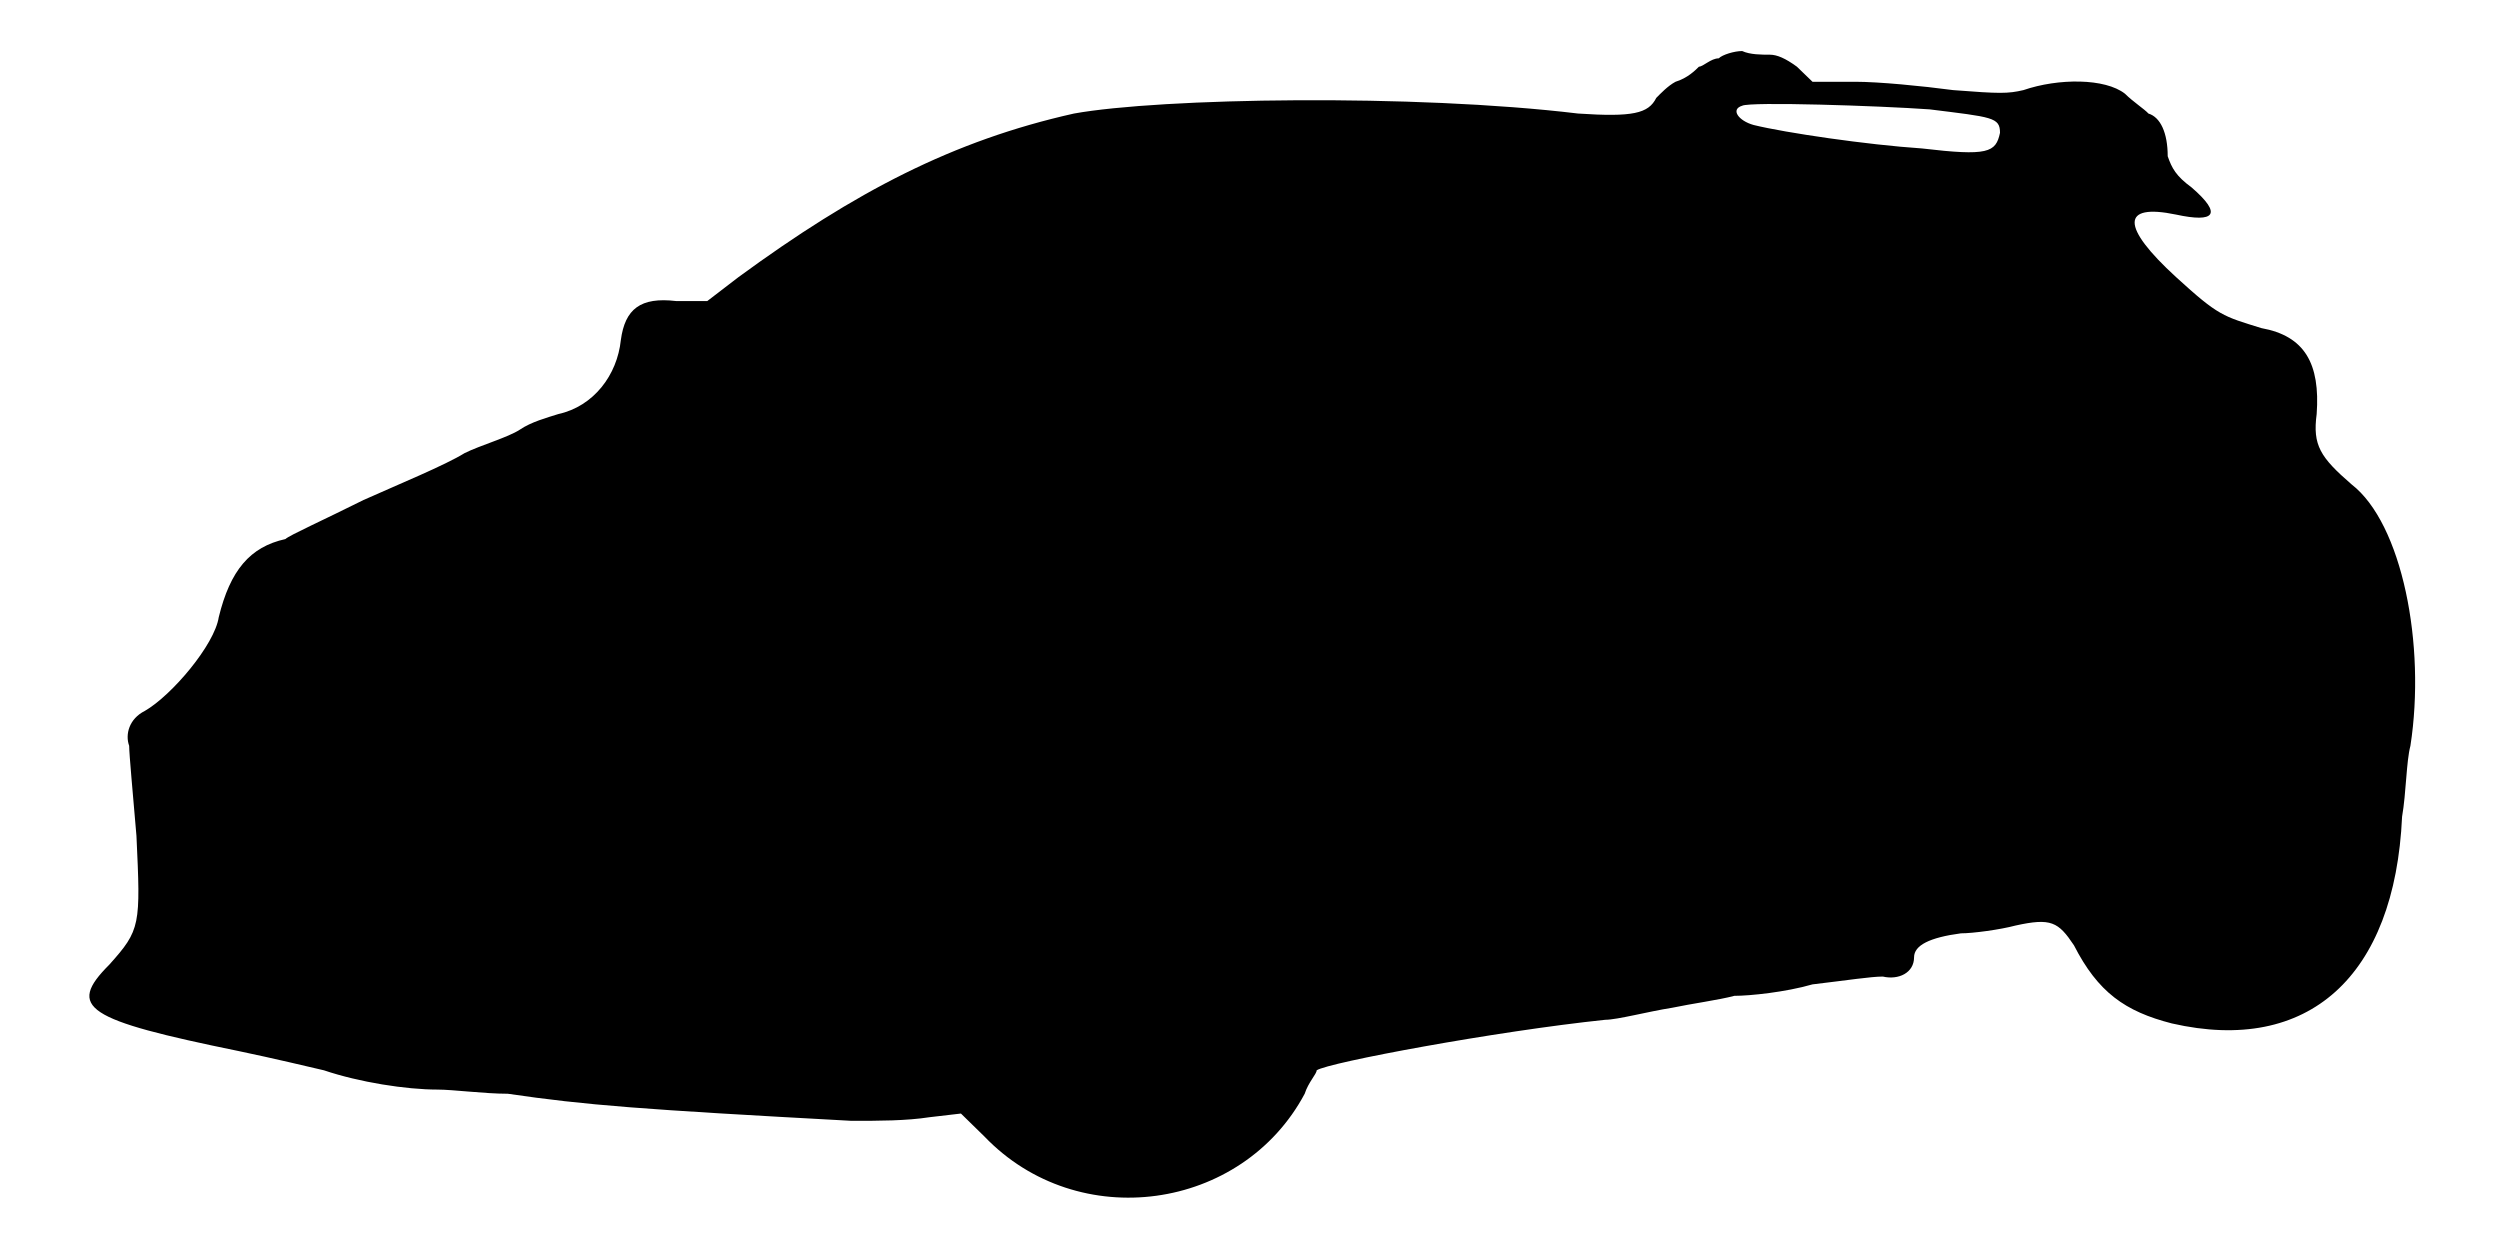
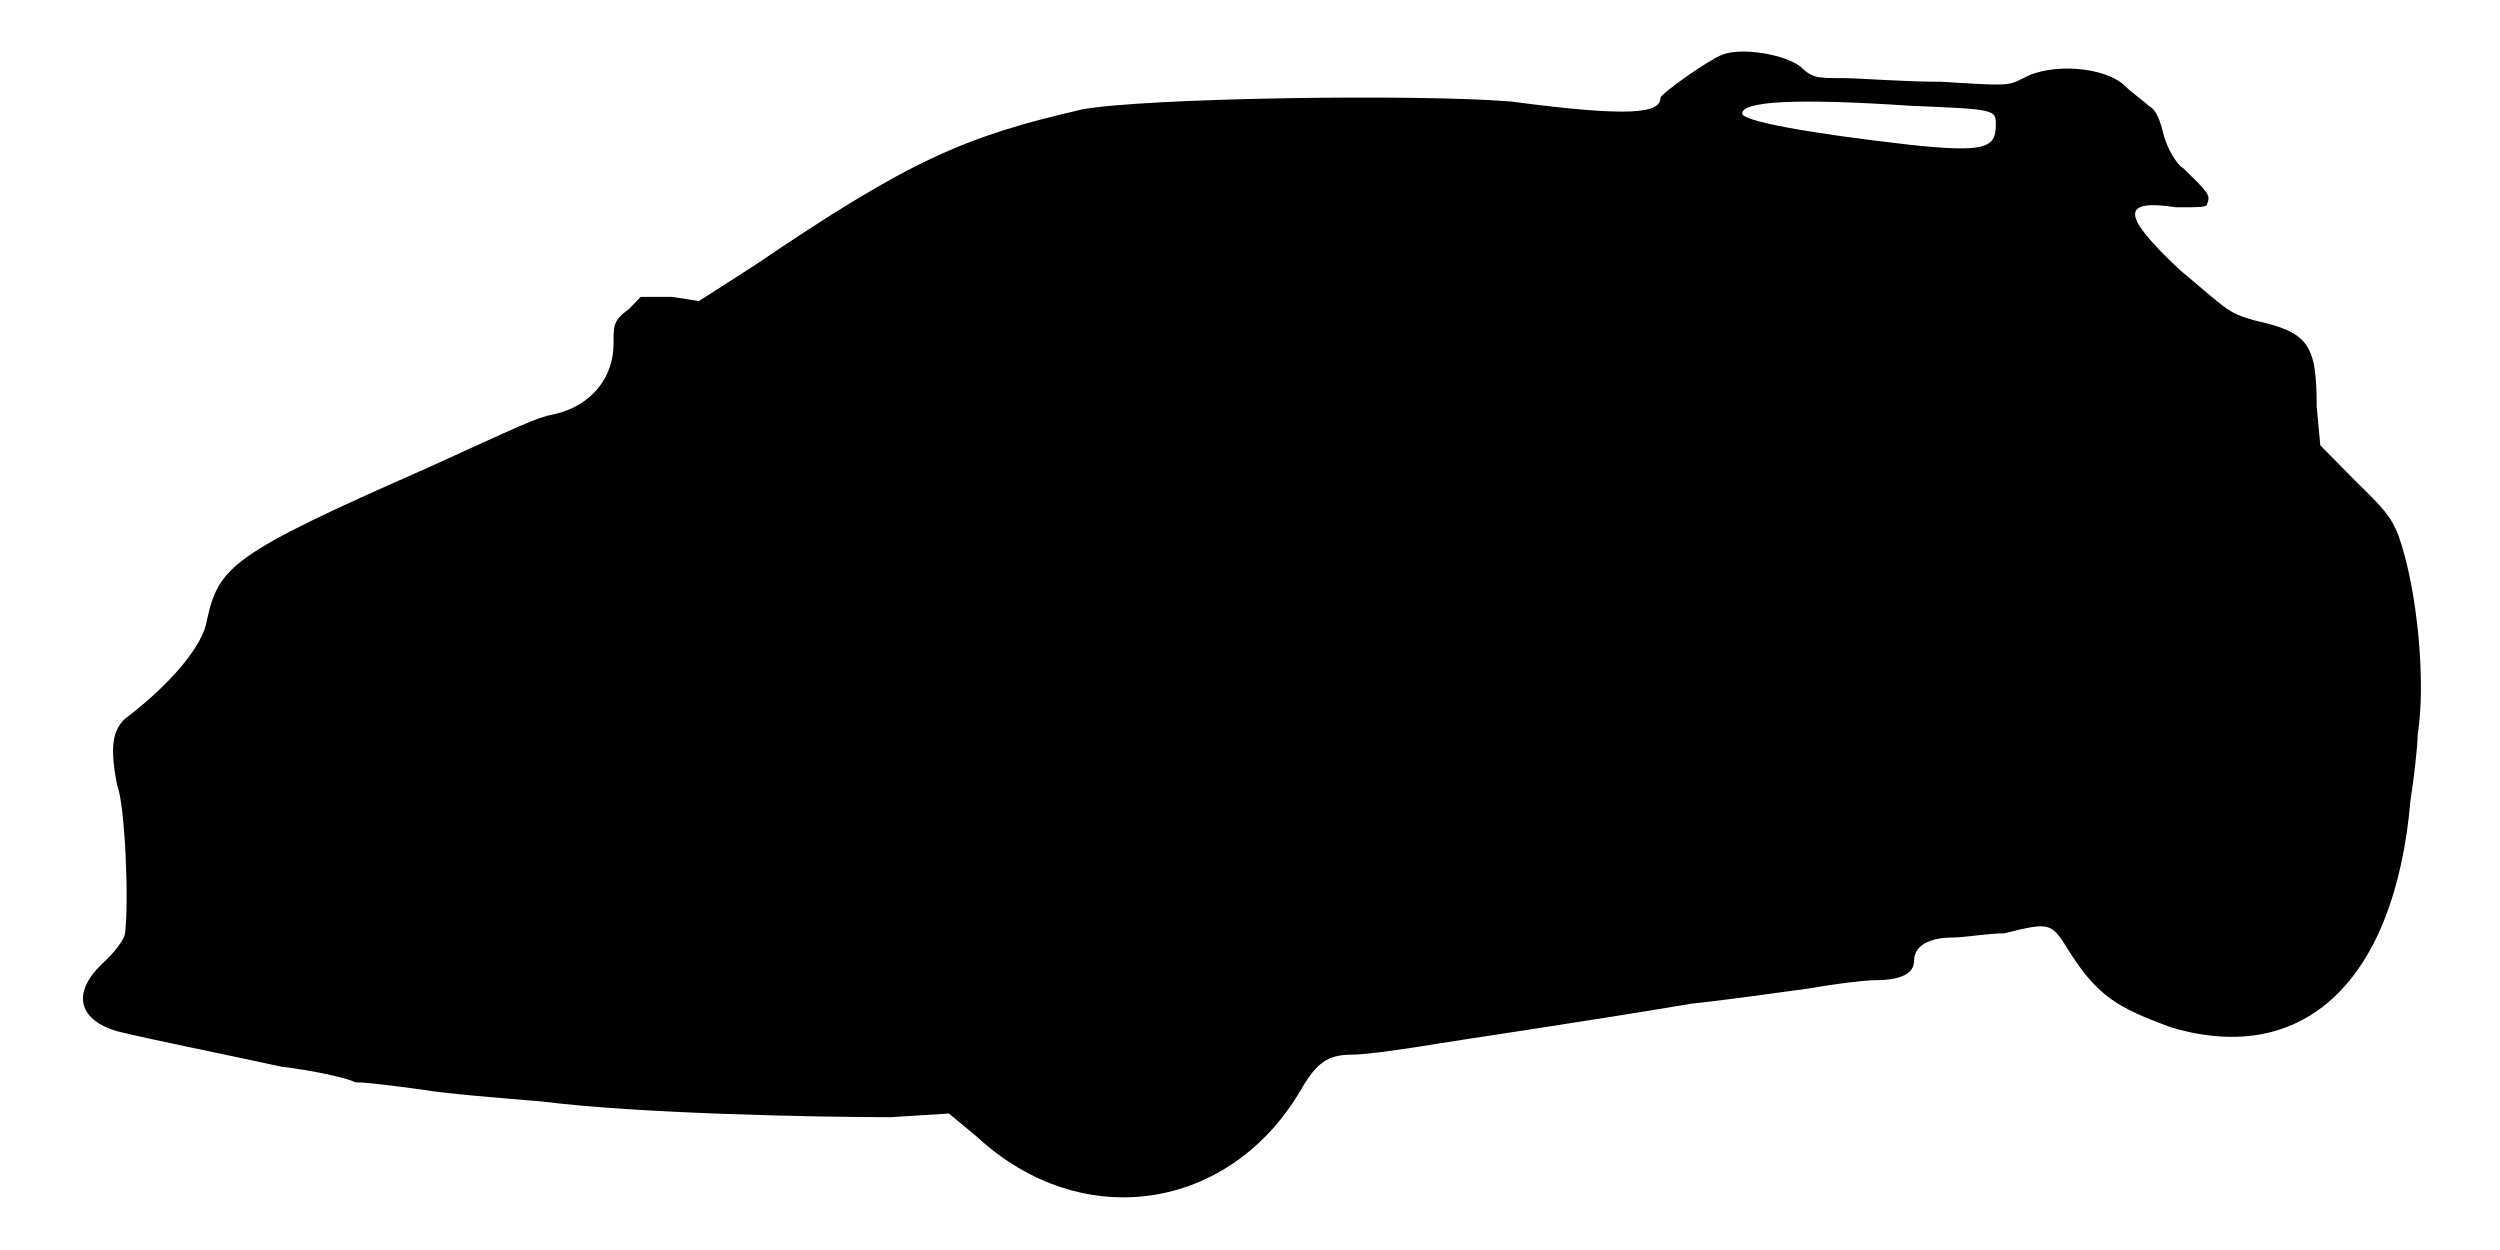
<svg xmlns="http://www.w3.org/2000/svg" viewBox="0 0 48 24">
-   <path d="M33 1.12c-.15 0-.3.16-.38.16-.07.07-.22.22-.45.29-.15.08-.29.23-.37.31-.15.3-.45.37-1.5.3-3.15-.38-8.02-.3-9.68 0-2.32.52-4.2 1.5-6.44 3.14l-.6.46-.6 0c-.68-.08-.98.15-1.06.75-.07.67-.52 1.27-1.2 1.42-.22.07-.52.15-.74.3-.23.15-.76.3-1.06.45-.37.23-1.27.6-1.94.9-.76.38-1.43.68-1.5.75-.68.15-1.06.6-1.28 1.5-.08.53-.9 1.5-1.42 1.8-.3.15-.38.45-.3.67 0 .16.07.9.14 1.73.08 1.72.08 1.8-.52 2.47-.83.83-.45 1.06 2.48 1.66.67.14 1.34.3 1.64.37.68.23 1.58.37 2.18.37.3 0 .9.08 1.35.08 1.5.22 2.55.3 6.6.52.53 0 1.05 0 1.5-.07l.6-.07.45.44c1.8 1.88 4.95 1.43 6.15-.82.07-.22.23-.38.23-.45.22-.15 3.44-.75 5.54-.97.23 0 .83-.16 1.28-.23.38-.08.9-.15 1.2-.23.3 0 .98-.07 1.5-.22.68-.08 1.12-.15 1.35-.15.3.07.6-.07.6-.37 0-.23.3-.38.9-.46.23 0 .75-.07 1.05-.15.68-.15.82-.07 1.12.38.46.9.98 1.27 1.88 1.5 2.62.6 4.28-.9 4.42-3.97.08-.46.08-1.06.16-1.36.3-1.94-.16-4.27-1.13-5.02-.6-.52-.75-.75-.67-1.35.07-.97-.23-1.5-1.06-1.65-.74-.23-.82-.23-1.64-.98-1.06-.97-1.06-1.42 0-1.2.74.16.9 0 .3-.52-.3-.22-.38-.37-.46-.6 0-.45-.14-.75-.37-.82-.07-.08-.3-.23-.45-.38-.38-.3-1.28-.3-1.95-.07-.3.07-.45.07-1.35 0-.6-.08-1.43-.16-1.88-.16l-.82 0-.3-.29c-.22-.16-.38-.23-.52-.23-.16 0-.38 0-.53-.07-.15 0-.38.07-.45.14zm4.05.98c1.2.15 1.35.15 1.35.45-.08.38-.23.45-1.5.3-1.05-.07-2.62-.3-3.23-.45-.29-.08-.45-.3-.22-.37.15-.08 2.62 0 3.6.07z" />
+   <path d="M33.07 1.05c-.22.07-1.19.75-1.19.83 0 .3-.6.37-2.86.07-1.8-.15-7.04-.07-8.24.15-2.26.52-3.31.97-6.3 3l-1.06.68-.52-.08-.6 0-.22.23c-.3.22-.3.3-.3.67 0 .68-.46 1.2-1.13 1.35-.37.07-.67.23-2.48 1.05-3.75 1.65-3.97 1.88-4.2 2.92-.07.46-.67 1.2-1.57 1.88-.23.22-.3.52-.15 1.28.15.37.23 2.24.15 2.84 0 .08-.15.31-.38.53-.67.6-.52 1.13.23 1.35.6.15 2.1.45 3.15.68.6.07 1.28.22 1.42.3.23 0 .75.07 1.28.14.45.08 1.5.16 2.32.23 1.8.23 5.26.3 6.68.3l1.12-.07.53.44c2.03 1.88 4.87 1.43 6.23-.9.3-.52.52-.67.97-.67.23 0 .75-.07 1.27-.15.9-.15 3-.45 5.26-.83.67-.07 1.72-.22 2.24-.29.45-.08 1.06-.16 1.28-.16.52 0 .75-.14.75-.37 0-.3.3-.45.75-.45.22 0 .67-.08.98-.08.9-.22.9-.22 1.27.38.53.82.9 1.05 1.95 1.43 2.55.75 4.28-.91 4.58-4.35.07-.46.14-1.06.14-1.28.16-.98 0-2.78-.37-3.82-.15-.38-.3-.53-.83-1.05l-.67-.68-.07-.75c0-1.2-.16-1.42-1.2-1.65-.53-.15-.53-.22-1.43-.97-1.13-1.06-1.13-1.36-.07-1.2.52 0 .6 0 .6-.08.07-.15 0-.22-.46-.67-.14-.08-.3-.38-.37-.61-.07-.3-.15-.52-.3-.59-.07-.08-.3-.23-.45-.38-.38-.37-1.42-.45-1.95-.15-.3.15-.3.15-1.57.07-.76 0-1.58-.07-1.88-.07-.52 0-.6 0-.83-.22-.29-.23-1.12-.38-1.5-.23zm3.6.98c1.65.07 1.65.07 1.65.37 0 .45-.22.53-1.65.38-2.02-.23-3.22-.46-3.22-.6 0-.23.97-.3 3.22-.15z" />
</svg>
